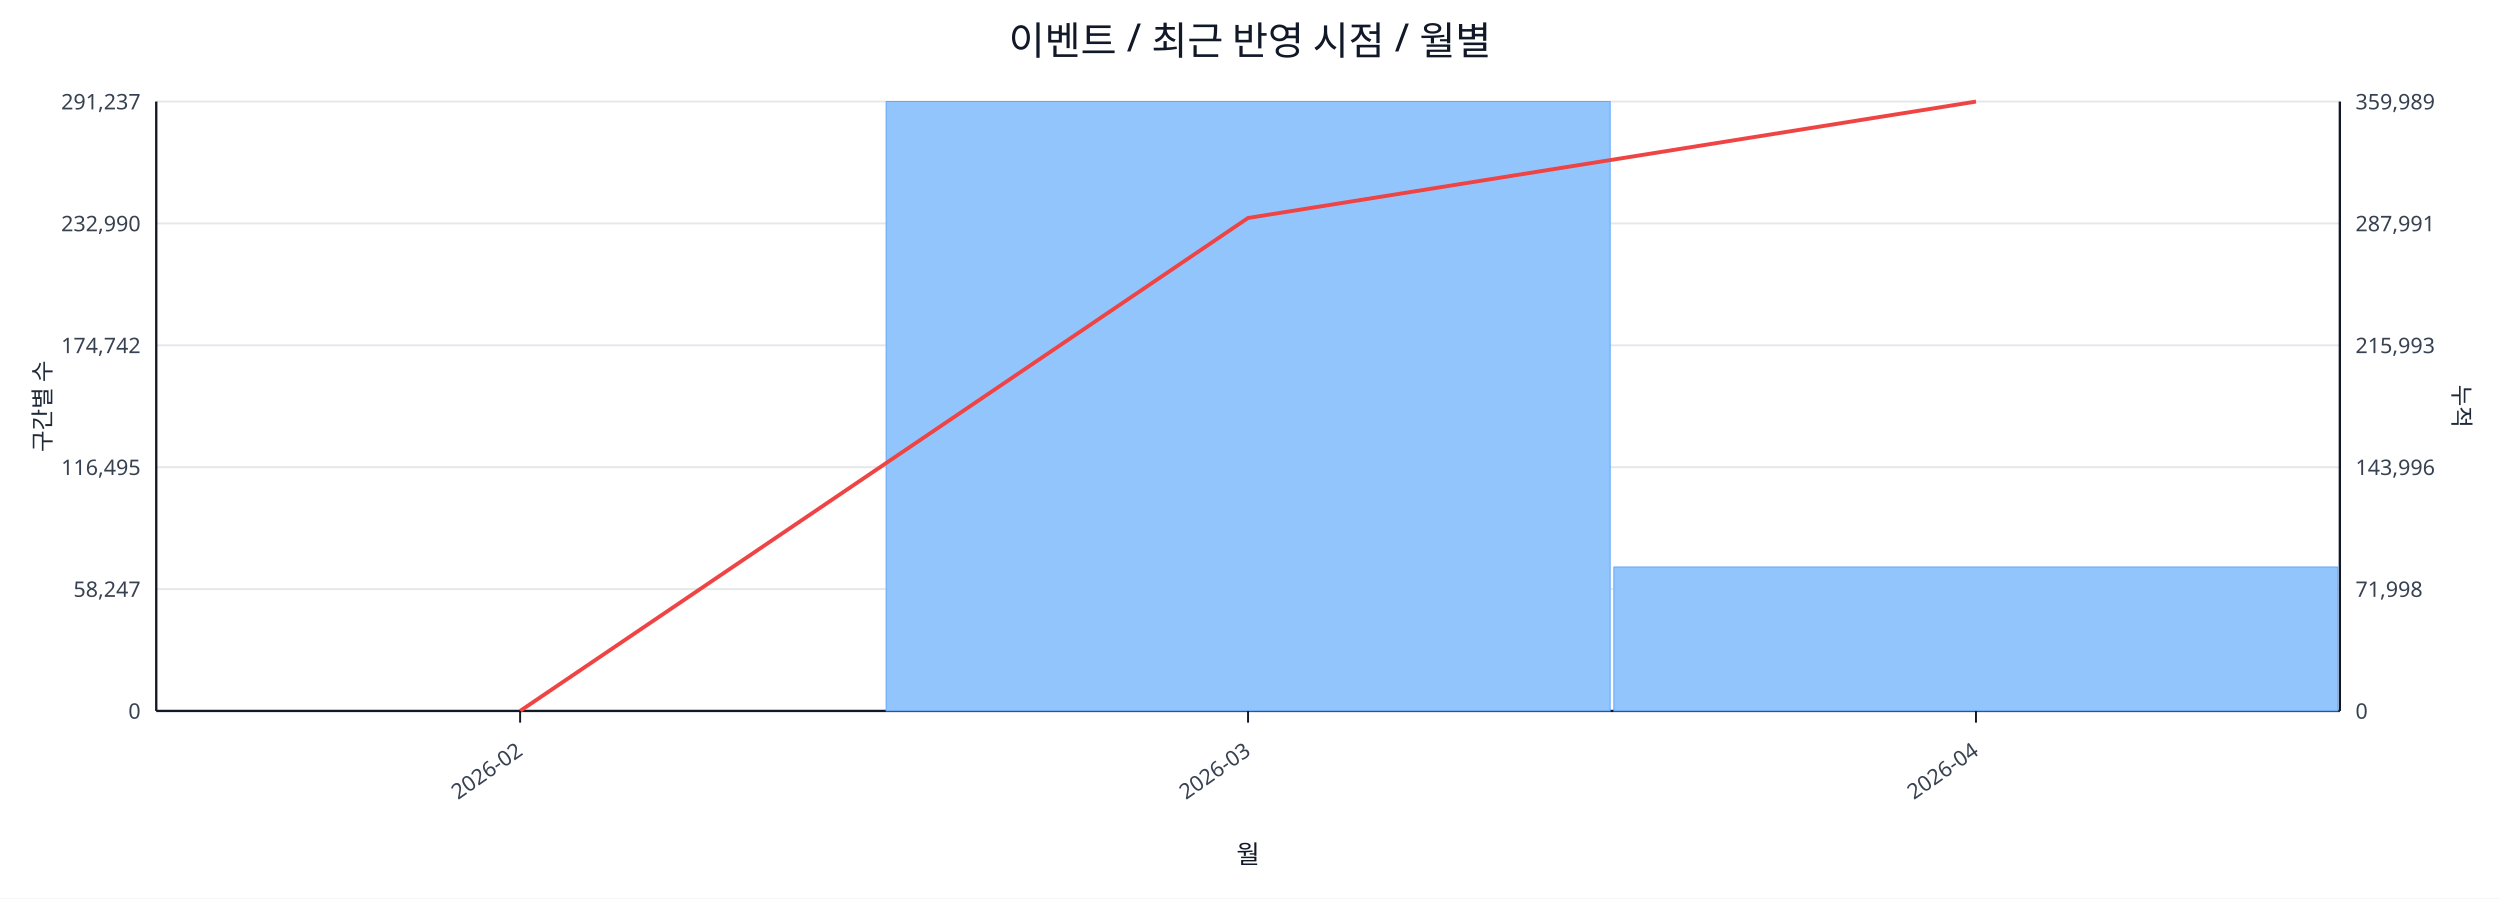
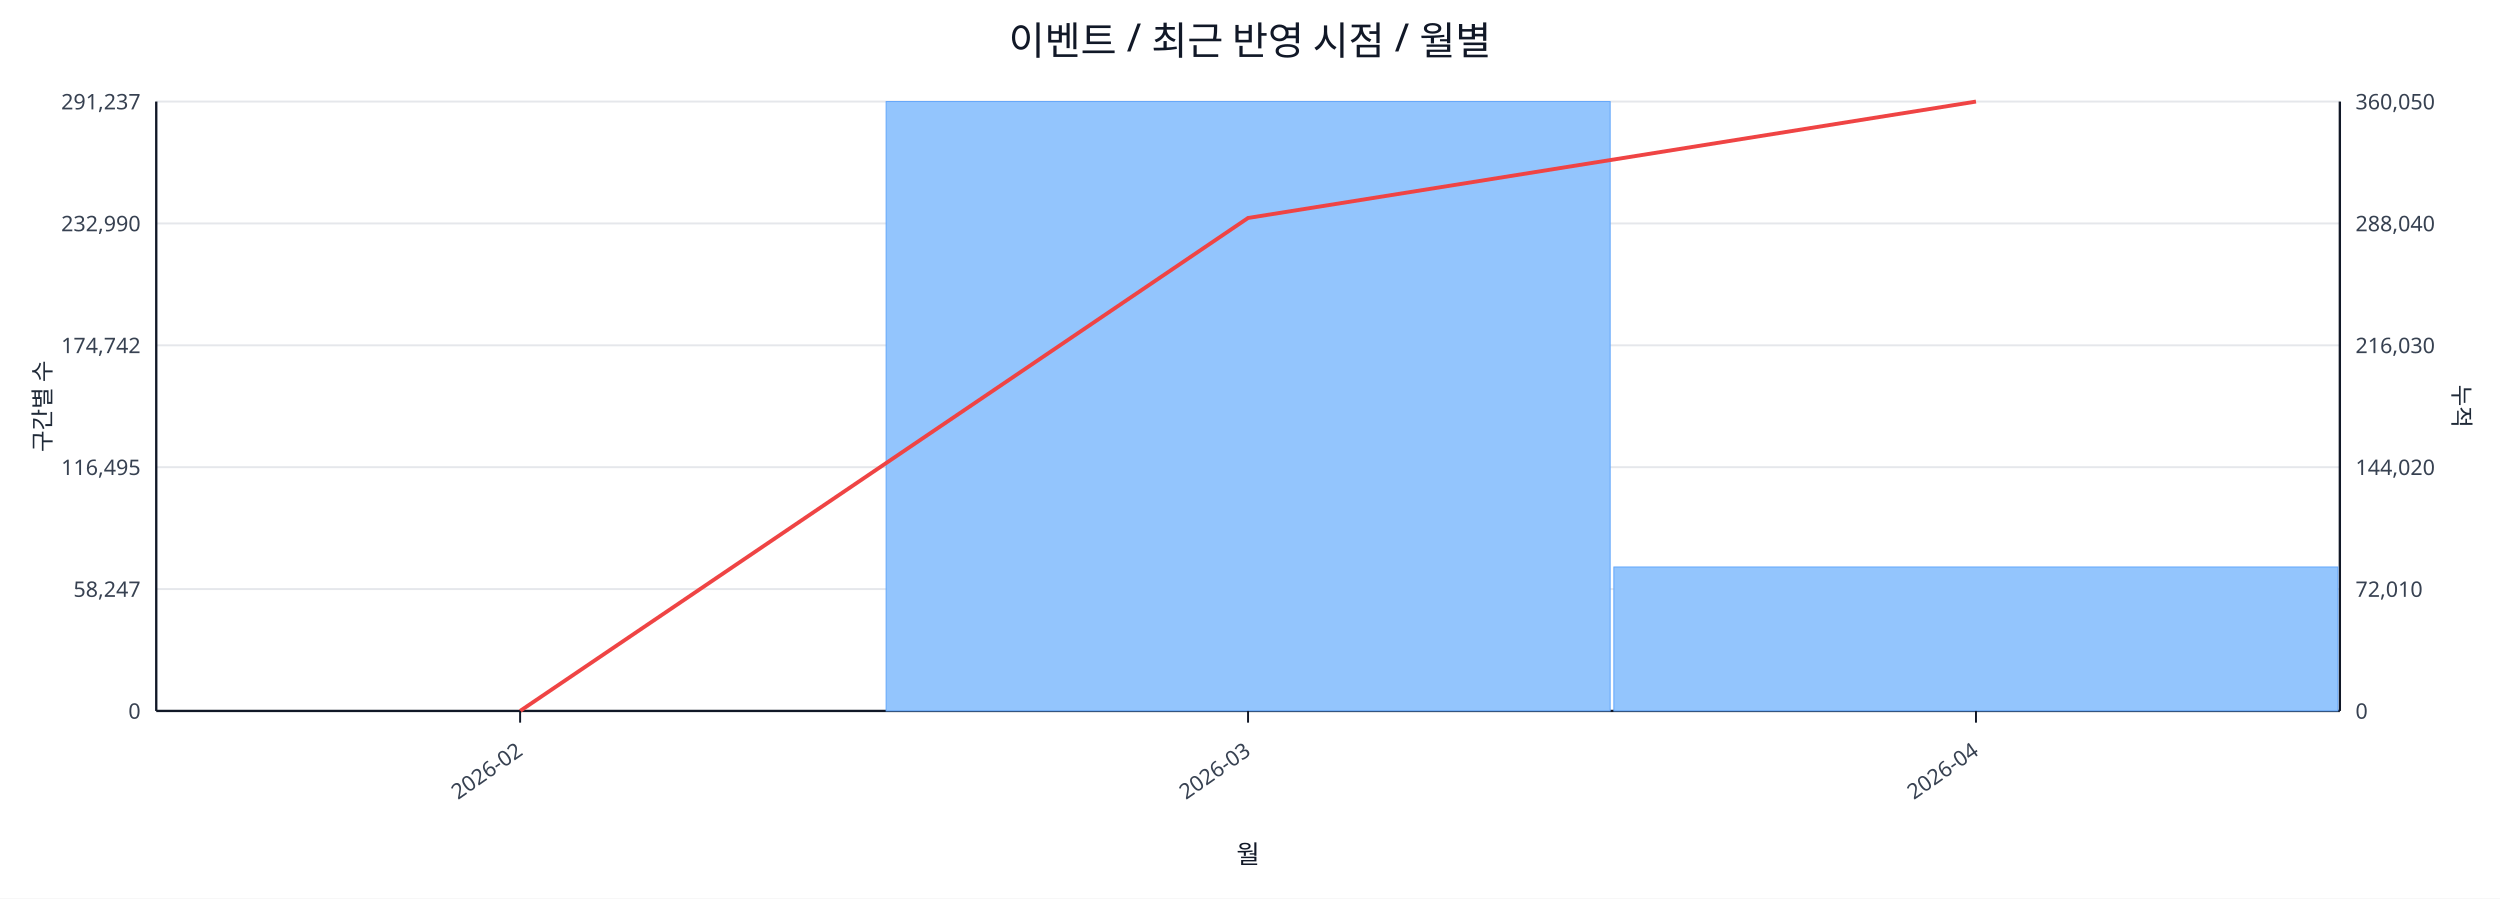
<svg xmlns="http://www.w3.org/2000/svg" width="1280" height="460" viewBox="0 0 1280 460">
  <rect x="0" y="0" width="100%" height="100%" fill="#ffffff" />
  <text x="640.0" y="28" font-size="20" text-anchor="middle" font-family="sans-serif" fill="#111827">이벤트 / 최근 반영 시점 / 월별</text>
  <line x1="80.0" y1="52.0" x2="1198.0" y2="52.0" stroke="#e5e7eb" stroke-width="1" />
  <text x="72.0" y="56.0" font-size="11" text-anchor="end" font-family="sans-serif" fill="#374151">291,237</text>
-   <text x="1206.0" y="56.0" font-size="11" text-anchor="start" font-family="sans-serif" fill="#374151">359,989</text>
+   <text x="1206.0" y="56.0" font-size="11" text-anchor="start" font-family="sans-serif" fill="#374151">360,050</text>
  <line x1="80.0" y1="114.4" x2="1198.0" y2="114.4" stroke="#e5e7eb" stroke-width="1" />
  <text x="72.0" y="118.4" font-size="11" text-anchor="end" font-family="sans-serif" fill="#374151">232,990</text>
-   <text x="1206.0" y="118.4" font-size="11" text-anchor="start" font-family="sans-serif" fill="#374151">287,991</text>
+   <text x="1206.0" y="118.4" font-size="11" text-anchor="start" font-family="sans-serif" fill="#374151">288,040</text>
  <line x1="80.0" y1="176.8" x2="1198.0" y2="176.8" stroke="#e5e7eb" stroke-width="1" />
  <text x="72.0" y="180.8" font-size="11" text-anchor="end" font-family="sans-serif" fill="#374151">174,742</text>
-   <text x="1206.0" y="180.8" font-size="11" text-anchor="start" font-family="sans-serif" fill="#374151">215,993</text>
+   <text x="1206.0" y="180.8" font-size="11" text-anchor="start" font-family="sans-serif" fill="#374151">216,030</text>
  <line x1="80.0" y1="239.2" x2="1198.0" y2="239.2" stroke="#e5e7eb" stroke-width="1" />
  <text x="72.0" y="243.2" font-size="11" text-anchor="end" font-family="sans-serif" fill="#374151">116,495</text>
-   <text x="1206.0" y="243.2" font-size="11" text-anchor="start" font-family="sans-serif" fill="#374151">143,996</text>
+   <text x="1206.0" y="243.2" font-size="11" text-anchor="start" font-family="sans-serif" fill="#374151">144,020</text>
  <line x1="80.0" y1="301.6" x2="1198.0" y2="301.6" stroke="#e5e7eb" stroke-width="1" />
  <text x="72.0" y="305.6" font-size="11" text-anchor="end" font-family="sans-serif" fill="#374151">58,247</text>
-   <text x="1206.0" y="305.6" font-size="11" text-anchor="start" font-family="sans-serif" fill="#374151">71,998</text>
+   <text x="1206.0" y="305.6" font-size="11" text-anchor="start" font-family="sans-serif" fill="#374151">72,010</text>
  <line x1="80.0" y1="364.0" x2="1198.0" y2="364.0" stroke="#e5e7eb" stroke-width="1" />
  <text x="72.0" y="368.0" font-size="11" text-anchor="end" font-family="sans-serif" fill="#374151">0</text>
  <text x="1206.0" y="368.0" font-size="11" text-anchor="start" font-family="sans-serif" fill="#374151">0</text>
  <line x1="80.0" y1="364.0" x2="1198.0" y2="364.0" stroke="#111827" stroke-width="1.2" />
  <line x1="80.0" y1="52.0" x2="80.0" y2="364.0" stroke="#111827" stroke-width="1.2" />
  <line x1="1198.0" y1="52.0" x2="1198.0" y2="364.0" stroke="#111827" stroke-width="1.2" />
  <rect x="81.0" y="364.0" width="370.7" height="0.0" fill="#93c5fd" stroke="#60a5fa" stroke-width="0.5" />
  <rect x="453.7" y="52.0" width="370.7" height="312.0" fill="#93c5fd" stroke="#60a5fa" stroke-width="0.5" />
  <rect x="826.3" y="290.3" width="370.7" height="73.7" fill="#93c5fd" stroke="#60a5fa" stroke-width="0.5" />
  <polyline fill="none" stroke="#ef4444" stroke-width="2" points="266.3,364.0 639.0,111.6 1011.7,52.0" />
  <line x1="266.3" y1="364.0" x2="266.3" y2="370.0" stroke="#111827" stroke-width="1" />
  <text x="268.3" y="386.0" font-size="11" text-anchor="end" transform="rotate(-35 268.3 386.0)" font-family="sans-serif" fill="#374151">2026-02</text>
  <line x1="639.0" y1="364.0" x2="639.0" y2="370.0" stroke="#111827" stroke-width="1" />
  <text x="641.0" y="386.0" font-size="11" text-anchor="end" transform="rotate(-35 641.0 386.0)" font-family="sans-serif" fill="#374151">2026-03</text>
  <line x1="1011.7" y1="364.0" x2="1011.7" y2="370.0" stroke="#111827" stroke-width="1" />
  <text x="1013.7" y="386.0" font-size="11" text-anchor="end" transform="rotate(-35 1013.7 386.0)" font-family="sans-serif" fill="#374151">2026-04</text>
  <text x="26" y="208.0" font-size="12" transform="rotate(-90 26 208.0)" text-anchor="middle" font-family="sans-serif" fill="#1f2937">구간별 수</text>
  <text x="1256.0" y="208.0" font-size="12" transform="rotate(90 1256.0 208.0)" text-anchor="middle" font-family="sans-serif" fill="#1f2937">누적</text>
  <text x="639.0" y="442.0" font-size="13" text-anchor="middle" font-family="sans-serif" fill="#111827">월</text>
</svg>
